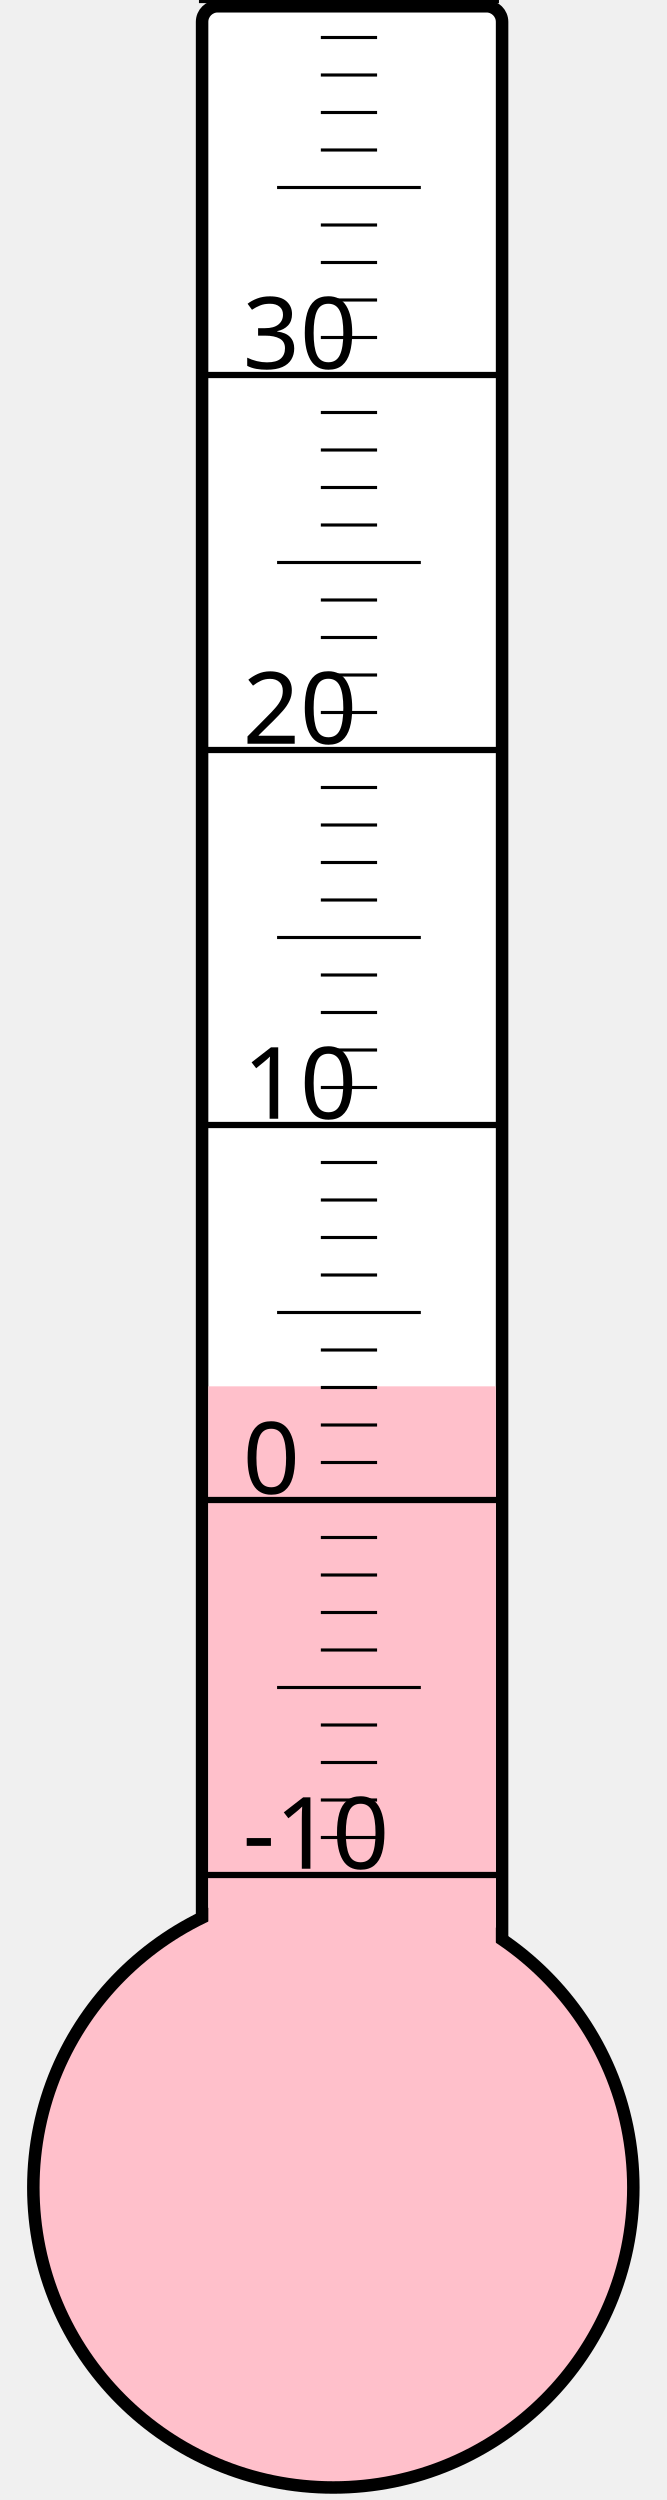
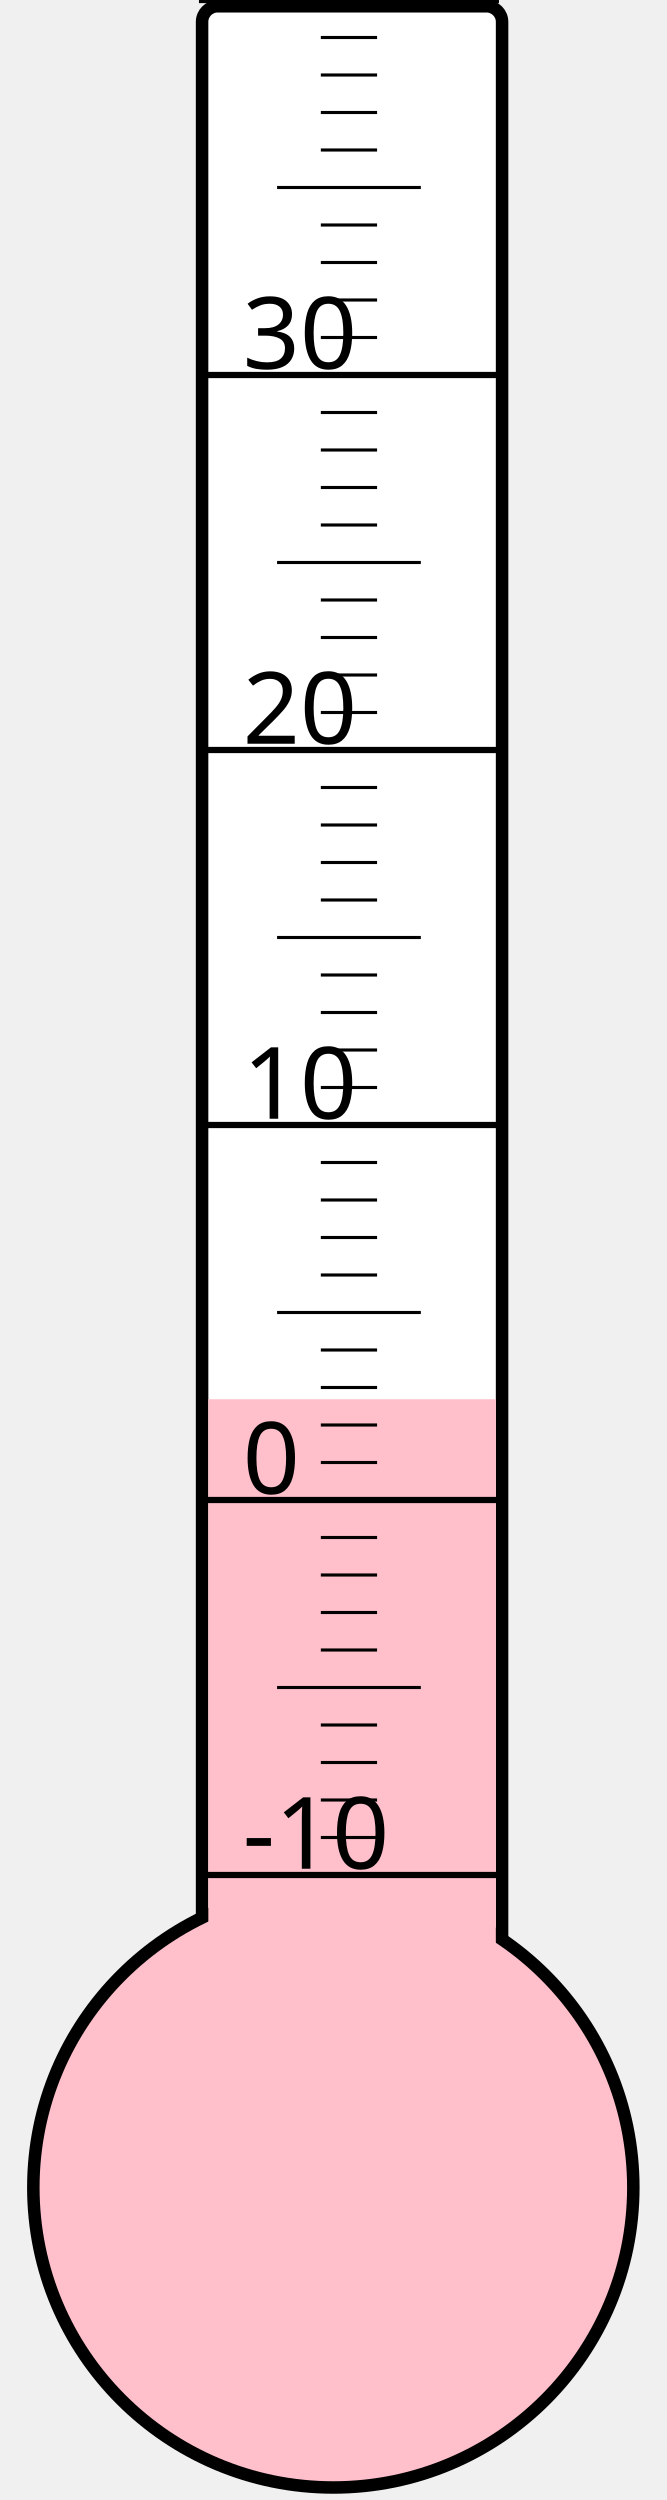
<svg xmlns="http://www.w3.org/2000/svg" width="40px" height="150px" viewBox="0 0 200 800">
  <rect width="200" height="800" x="0" y="0" style="fill: #ffffeb; fill-opacity: 0;" />
  <rect width="96" height="680" x="58" y="2" rx="5" ry="5" style="fill: white; fill-opacity: 1; stroke: black; stroke-width: 4;" />
  <circle cx="100" cy="700" r="96" style="fill: pink; stroke: black; stroke-width: 4;" />
-   <rect width="92" height="256.375" x="60" y="443.625" style="fill: pink; fill-opacity: 1; stroke-width: 0;" />
+   <rect width="92" height="252.25" x="60" y="447.75" style="fill: pink; fill-opacity: 1; stroke-width: 0;" />
  <text x="71" y="598" style="font-family: sans-serif; font-size: 24pt;">-10</text>
  <text x="71" y="478" style="font-family: sans-serif; font-size: 24pt;">0</text>
  <text x="71" y="358" style="font-family: sans-serif; font-size: 24pt;">10</text>
  <text x="71" y="238" style="font-family: sans-serif; font-size: 24pt;">20</text>
  <text x="71" y="118" style="font-family: sans-serif; font-size: 24pt;">30</text>
  <g style="stroke: black;">
    <line x1="57" y1="600" x2="153" y2="600" style="stroke-width: 2;" />
    <line x1="96" y1="588" x2="114" y2="588" style="stroke-width: 1;" />
    <line x1="96" y1="576" x2="114" y2="576" style="stroke-width: 1;" />
    <line x1="96" y1="564" x2="114" y2="564" style="stroke-width: 1;" />
    <line x1="96" y1="552" x2="114" y2="552" style="stroke-width: 1;" />
    <line x1="82" y1="540" x2="128" y2="540" style="stroke-width: 1;" />
    <line x1="96" y1="528" x2="114" y2="528" style="stroke-width: 1;" />
    <line x1="96" y1="516" x2="114" y2="516" style="stroke-width: 1;" />
    <line x1="96" y1="504" x2="114" y2="504" style="stroke-width: 1;" />
    <line x1="96" y1="492" x2="114" y2="492" style="stroke-width: 1;" />
    <line x1="57" y1="480" x2="153" y2="480" style="stroke-width: 2;" />
    <line x1="96" y1="468" x2="114" y2="468" style="stroke-width: 1;" />
    <line x1="96" y1="456" x2="114" y2="456" style="stroke-width: 1;" />
    <line x1="96" y1="444" x2="114" y2="444" style="stroke-width: 1;" />
    <line x1="96" y1="432" x2="114" y2="432" style="stroke-width: 1;" />
    <line x1="82" y1="420" x2="128" y2="420" style="stroke-width: 1;" />
    <line x1="96" y1="408" x2="114" y2="408" style="stroke-width: 1;" />
    <line x1="96" y1="396" x2="114" y2="396" style="stroke-width: 1;" />
    <line x1="96" y1="384" x2="114" y2="384" style="stroke-width: 1;" />
    <line x1="96" y1="372" x2="114" y2="372" style="stroke-width: 1;" />
    <line x1="57" y1="360" x2="153" y2="360" style="stroke-width: 2;" />
    <line x1="96" y1="348" x2="114" y2="348" style="stroke-width: 1;" />
    <line x1="96" y1="336" x2="114" y2="336" style="stroke-width: 1;" />
    <line x1="96" y1="324" x2="114" y2="324" style="stroke-width: 1;" />
    <line x1="96" y1="312" x2="114" y2="312" style="stroke-width: 1;" />
    <line x1="82" y1="300" x2="128" y2="300" style="stroke-width: 1;" />
    <line x1="96" y1="288" x2="114" y2="288" style="stroke-width: 1;" />
    <line x1="96" y1="276" x2="114" y2="276" style="stroke-width: 1;" />
    <line x1="96" y1="264" x2="114" y2="264" style="stroke-width: 1;" />
    <line x1="96" y1="252" x2="114" y2="252" style="stroke-width: 1;" />
    <line x1="57" y1="240" x2="153" y2="240" style="stroke-width: 2;" />
    <line x1="96" y1="228" x2="114" y2="228" style="stroke-width: 1;" />
    <line x1="96" y1="216" x2="114" y2="216" style="stroke-width: 1;" />
    <line x1="96" y1="204" x2="114" y2="204" style="stroke-width: 1;" />
    <line x1="96" y1="192" x2="114" y2="192" style="stroke-width: 1;" />
    <line x1="82" y1="180" x2="128" y2="180" style="stroke-width: 1;" />
    <line x1="96" y1="168" x2="114" y2="168" style="stroke-width: 1;" />
    <line x1="96" y1="156" x2="114" y2="156" style="stroke-width: 1;" />
    <line x1="96" y1="144" x2="114" y2="144" style="stroke-width: 1;" />
    <line x1="96" y1="132" x2="114" y2="132" style="stroke-width: 1;" />
    <line x1="57" y1="120" x2="153" y2="120" style="stroke-width: 2;" />
    <line x1="96" y1="108" x2="114" y2="108" style="stroke-width: 1;" />
    <line x1="96" y1="96" x2="114" y2="96" style="stroke-width: 1;" />
    <line x1="96" y1="84" x2="114" y2="84" style="stroke-width: 1;" />
    <line x1="96" y1="72" x2="114" y2="72" style="stroke-width: 1;" />
    <line x1="82" y1="60" x2="128" y2="60" style="stroke-width: 1;" />
    <line x1="96" y1="48" x2="114" y2="48" style="stroke-width: 1;" />
    <line x1="96" y1="36" x2="114" y2="36" style="stroke-width: 1;" />
    <line x1="96" y1="24" x2="114" y2="24" style="stroke-width: 1;" />
    <line x1="96" y1="12" x2="114" y2="12" style="stroke-width: 1;" />
    <line x1="57" y1="0" x2="153" y2="0" style="stroke-width: 2;" />
  </g>
</svg>
